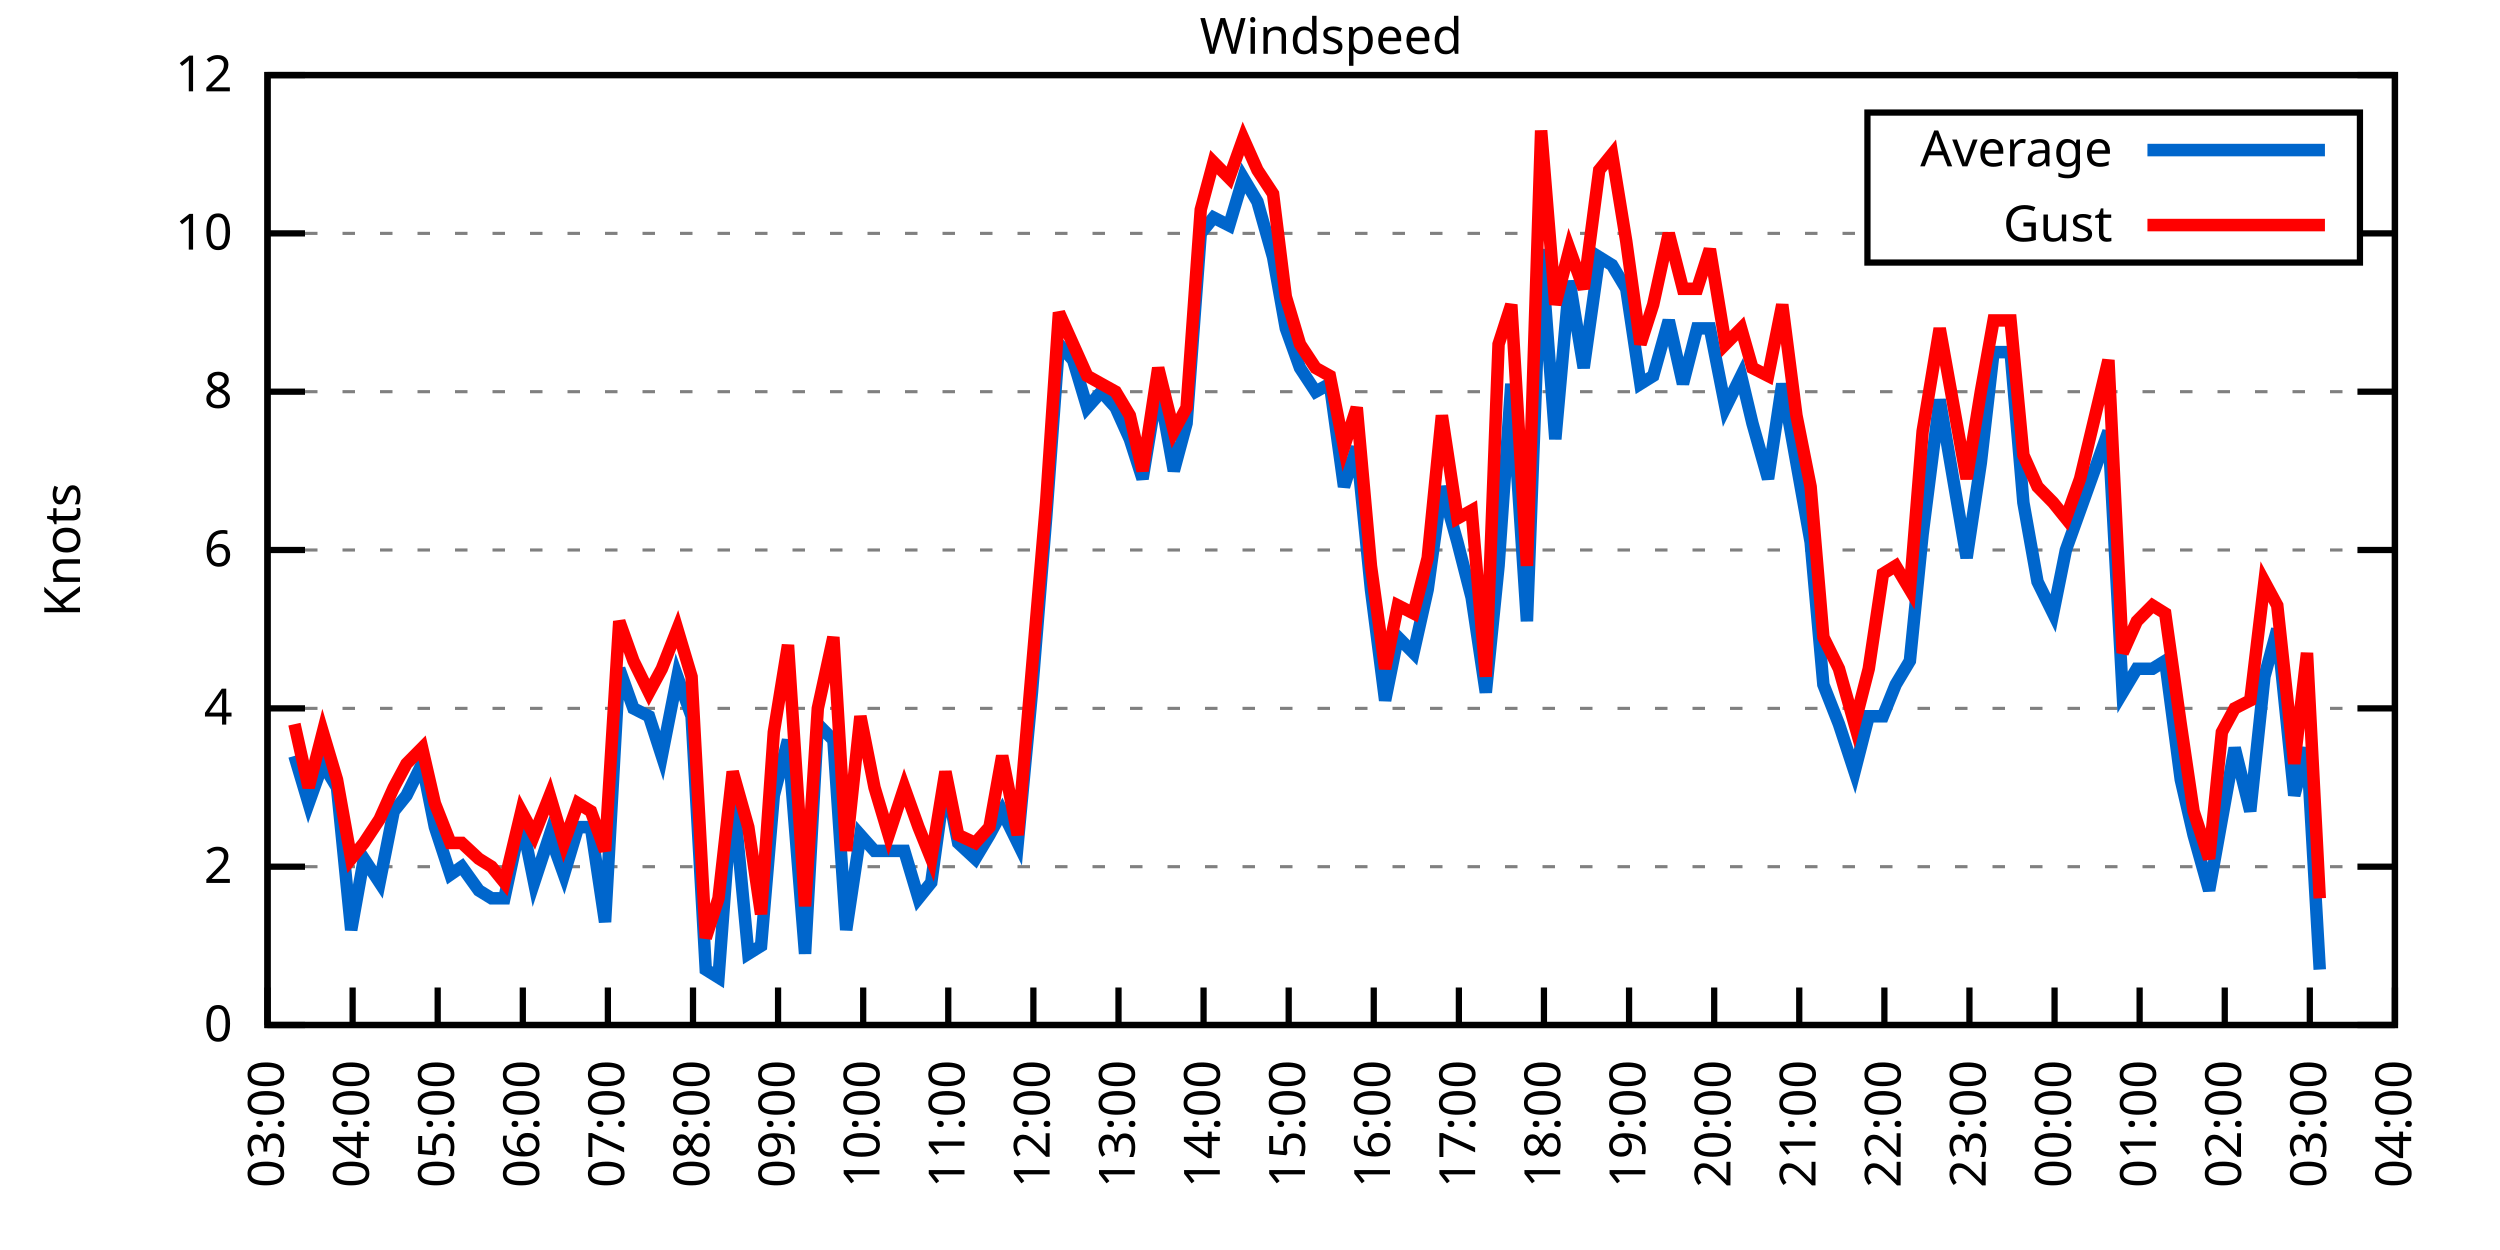
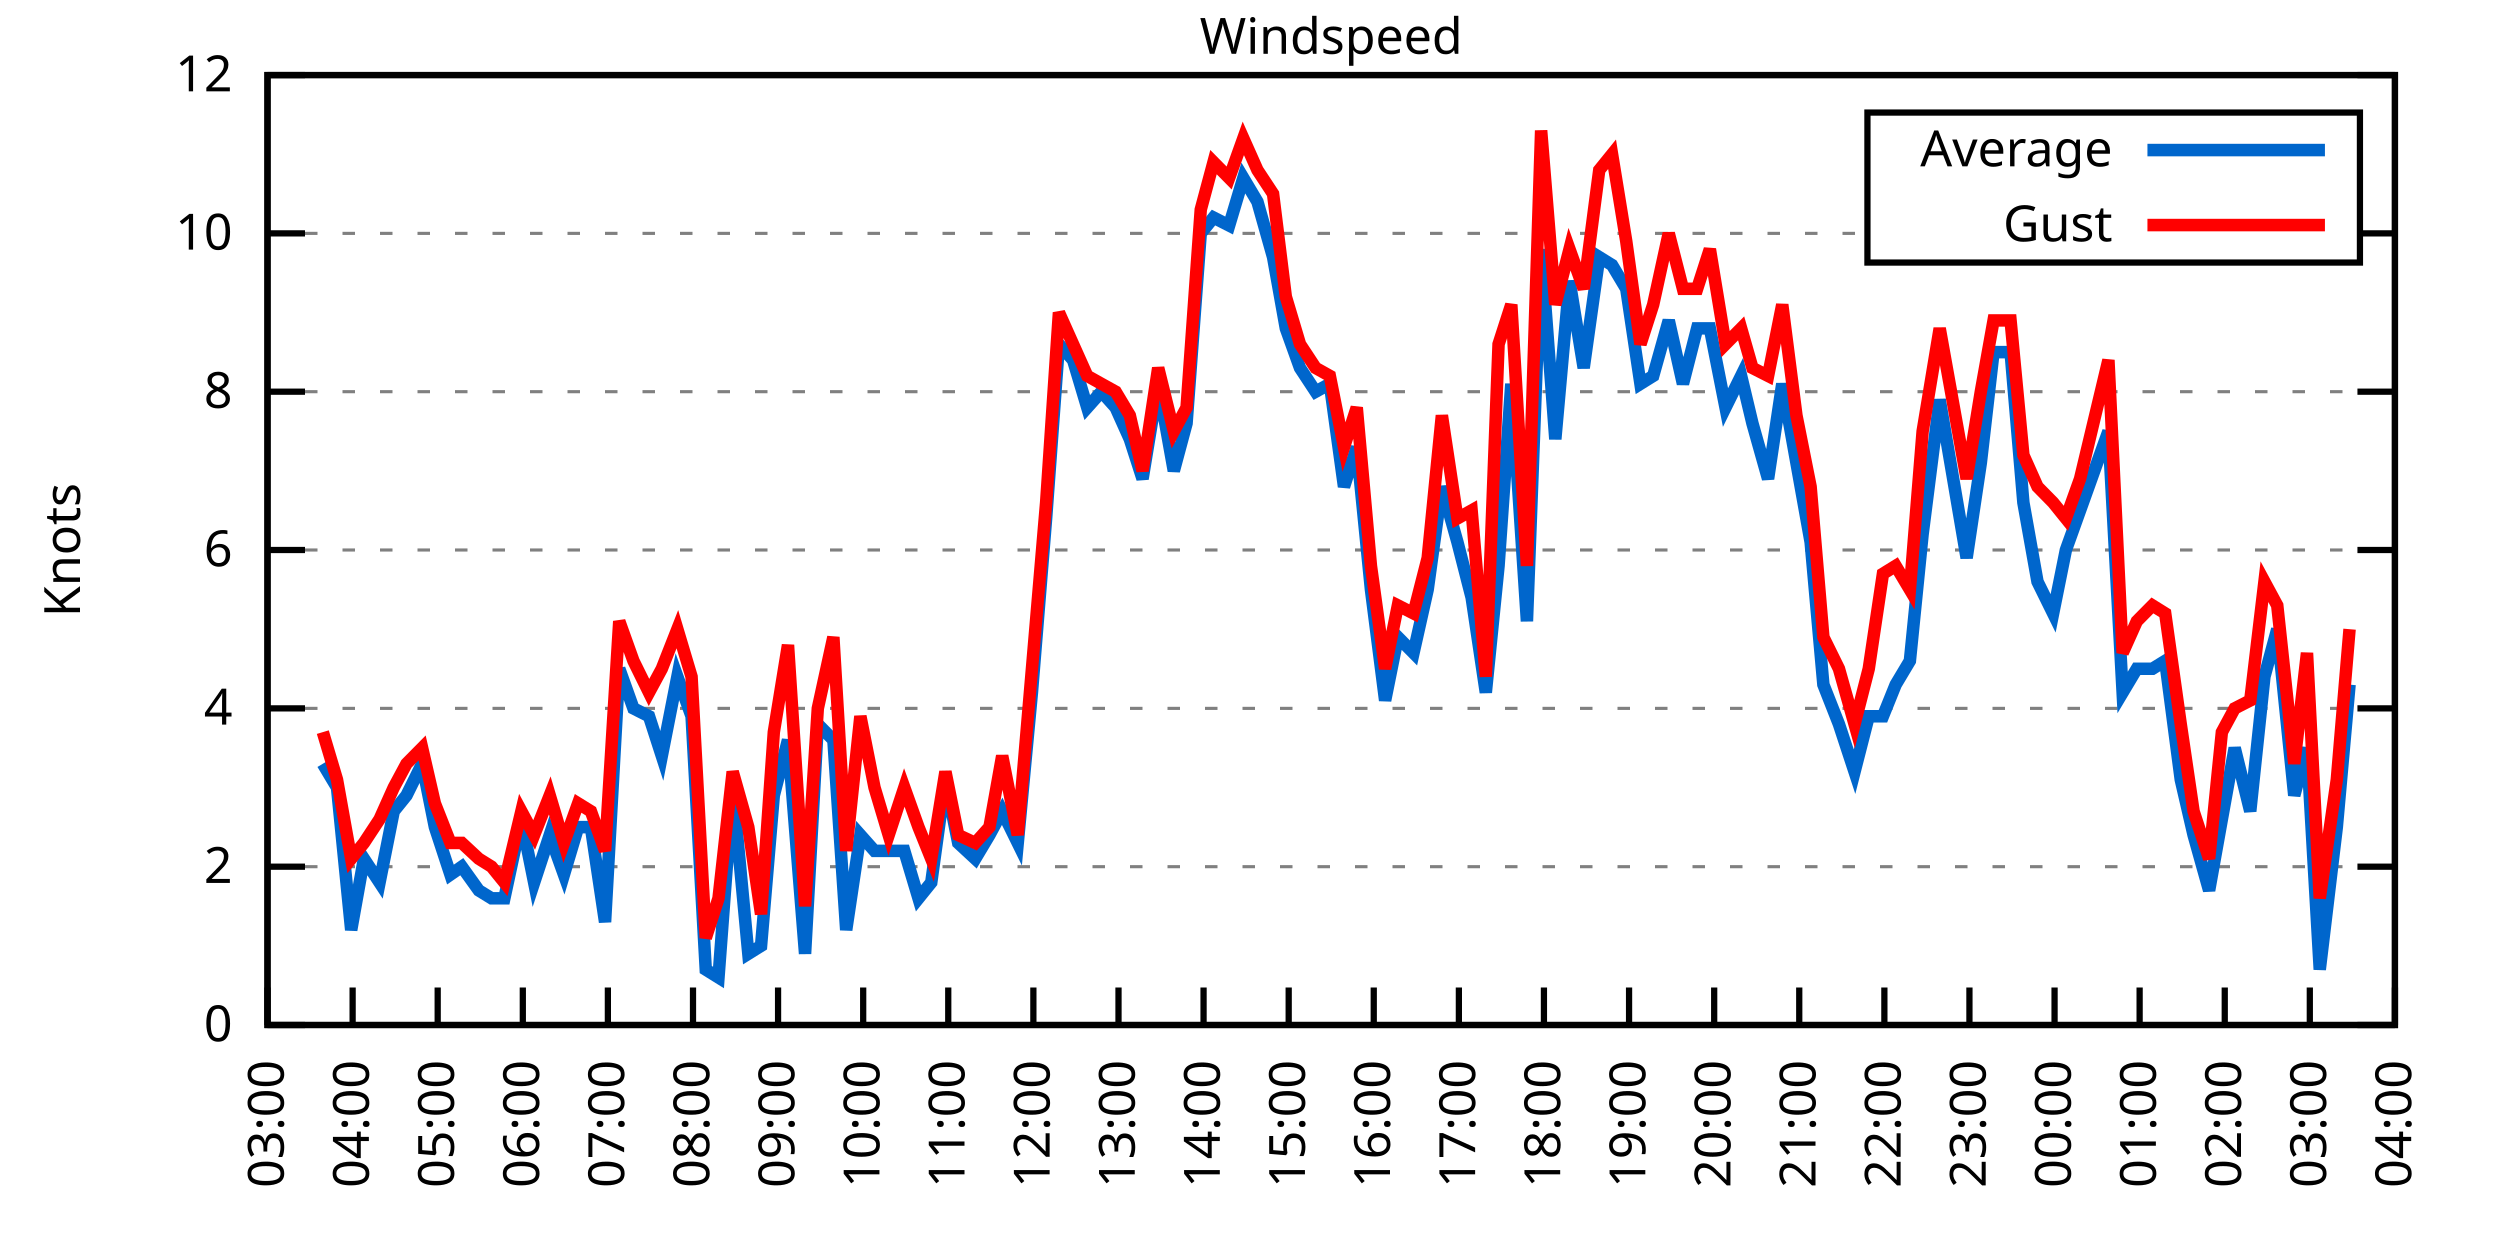
<svg xmlns="http://www.w3.org/2000/svg" xmlns:xlink="http://www.w3.org/1999/xlink" width="400" height="200" viewBox="0 0 400 200">
  <g id="gnuplot_canvas">
    <rect x="0" y="0" width="400" height="200" fill="none" />
    <defs>
      <circle id="gpDot" r="0.5" stroke-width="0.5" stroke="currentColor" />
      <path id="gpPt0" stroke-width="0.333" stroke="currentColor" d="M-1,0 h2 M0,-1 v2" />
      <path id="gpPt1" stroke-width="0.333" stroke="currentColor" d="M-1,-1 L1,1 M1,-1 L-1,1" />
      <path id="gpPt2" stroke-width="0.333" stroke="currentColor" d="M-1,0 L1,0 M0,-1 L0,1 M-1,-1 L1,1 M-1,1 L1,-1" />
      <rect id="gpPt3" stroke-width="0.333" stroke="currentColor" x="-1" y="-1" width="2" height="2" />
      <rect id="gpPt4" stroke-width="0.333" stroke="currentColor" fill="currentColor" x="-1" y="-1" width="2" height="2" />
      <circle id="gpPt5" stroke-width="0.333" stroke="currentColor" cx="0" cy="0" r="1" />
      <use xlink:href="#gpPt5" id="gpPt6" fill="currentColor" stroke="none" />
      <path id="gpPt7" stroke-width="0.333" stroke="currentColor" d="M0,-1.33 L-1.33,0.67 L1.33,0.67 z" />
      <use xlink:href="#gpPt7" id="gpPt8" fill="currentColor" stroke="none" />
      <use xlink:href="#gpPt7" id="gpPt9" stroke="currentColor" transform="rotate(180)" />
      <use xlink:href="#gpPt9" id="gpPt10" fill="currentColor" stroke="none" />
      <use xlink:href="#gpPt3" id="gpPt11" stroke="currentColor" transform="rotate(45)" />
      <use xlink:href="#gpPt11" id="gpPt12" fill="currentColor" stroke="none" />
      <path id="gpPt13" stroke-width="0.333" stroke="currentColor" d="M0,1.330 L1.265,0.411 L0.782,-1.067 L-0.782,-1.076 L-1.265,0.411 z" />
      <use xlink:href="#gpPt13" id="gpPt14" fill="currentColor" stroke="none" />
      <filter id="textbox" filterUnits="objectBoundingBox" x="0" y="0" height="1" width="1">
        <feFlood flood-color="white" flood-opacity="1" result="bgnd" />
        <feComposite in="SourceGraphic" in2="bgnd" operator="atop" />
      </filter>
      <filter id="greybox" filterUnits="objectBoundingBox" x="0" y="0" height="1" width="1">
        <feFlood flood-color="lightgrey" flood-opacity="1" result="grey" />
        <feComposite in="SourceGraphic" in2="grey" operator="atop" />
      </filter>
    </defs>
    <g fill="none" color="white" stroke="currentColor" stroke-width="1.00" stroke-linecap="butt" stroke-linejoin="miter">
</g>
    <g fill="none" color="black" stroke="currentColor" stroke-width="1.00" stroke-linecap="butt" stroke-linejoin="miter">
      <g stroke="none" shape-rendering="crispEdges">
        <polygon fill="rgb(255, 255, 255)" points="42.80,164.00 383.18,164.00 383.18,12.02 42.80,12.02 " />
      </g>
    </g>
    <g fill="none" color="black" stroke="currentColor" stroke-width="1.00" stroke-linecap="butt" stroke-linejoin="miter">
</g>
    <g fill="none" color="black" stroke="black" stroke-width="0.50" stroke-linecap="butt" stroke-linejoin="miter">
</g>
    <g fill="none" color="gray" stroke="currentColor" stroke-width="0.50" stroke-linecap="butt" stroke-linejoin="miter">
      <path stroke="gray" stroke-dasharray="2,4" class="gridline" d="M42.80,164.00 L383.19,164.00  " />
    </g>
    <g fill="none" color="gray" stroke="gray" stroke-width="1.00" stroke-linecap="butt" stroke-linejoin="miter">
</g>
    <g fill="none" color="black" stroke="currentColor" stroke-width="1.00" stroke-linecap="butt" stroke-linejoin="miter">
      <path stroke="black" d="M42.80,164.00 L48.80,164.00 M383.19,164.00 L377.19,164.00  " />
      <g transform="translate(37.20,166.60)" stroke="none" fill="black" font-family="Sans" font-size="8.00" text-anchor="end">
        <text>
          <tspan font-family="Sans"> 0</tspan>
        </text>
      </g>
    </g>
    <g fill="none" color="black" stroke="currentColor" stroke-width="1.00" stroke-linecap="butt" stroke-linejoin="miter">
</g>
    <g fill="none" color="black" stroke="black" stroke-width="0.50" stroke-linecap="butt" stroke-linejoin="miter">
</g>
    <g fill="none" color="gray" stroke="currentColor" stroke-width="0.50" stroke-linecap="butt" stroke-linejoin="miter">
      <path stroke="gray" stroke-dasharray="2,4" class="gridline" d="M42.80,138.67 L383.19,138.67  " />
    </g>
    <g fill="none" color="gray" stroke="gray" stroke-width="1.00" stroke-linecap="butt" stroke-linejoin="miter">
</g>
    <g fill="none" color="black" stroke="currentColor" stroke-width="1.00" stroke-linecap="butt" stroke-linejoin="miter">
      <path stroke="black" d="M42.80,138.67 L48.80,138.67 M383.19,138.67 L377.19,138.67  " />
      <g transform="translate(37.20,141.27)" stroke="none" fill="black" font-family="Sans" font-size="8.00" text-anchor="end">
        <text>
          <tspan font-family="Sans"> 2</tspan>
        </text>
      </g>
    </g>
    <g fill="none" color="black" stroke="currentColor" stroke-width="1.00" stroke-linecap="butt" stroke-linejoin="miter">
</g>
    <g fill="none" color="black" stroke="black" stroke-width="0.50" stroke-linecap="butt" stroke-linejoin="miter">
</g>
    <g fill="none" color="gray" stroke="currentColor" stroke-width="0.50" stroke-linecap="butt" stroke-linejoin="miter">
      <path stroke="gray" stroke-dasharray="2,4" class="gridline" d="M42.80,113.34 L383.19,113.34  " />
    </g>
    <g fill="none" color="gray" stroke="gray" stroke-width="1.00" stroke-linecap="butt" stroke-linejoin="miter">
</g>
    <g fill="none" color="black" stroke="currentColor" stroke-width="1.00" stroke-linecap="butt" stroke-linejoin="miter">
      <path stroke="black" d="M42.80,113.34 L48.80,113.34 M383.19,113.34 L377.19,113.34  " />
      <g transform="translate(37.20,115.94)" stroke="none" fill="black" font-family="Sans" font-size="8.00" text-anchor="end">
        <text>
          <tspan font-family="Sans"> 4</tspan>
        </text>
      </g>
    </g>
    <g fill="none" color="black" stroke="currentColor" stroke-width="1.00" stroke-linecap="butt" stroke-linejoin="miter">
</g>
    <g fill="none" color="black" stroke="black" stroke-width="0.50" stroke-linecap="butt" stroke-linejoin="miter">
</g>
    <g fill="none" color="gray" stroke="currentColor" stroke-width="0.50" stroke-linecap="butt" stroke-linejoin="miter">
      <path stroke="gray" stroke-dasharray="2,4" class="gridline" d="M42.80,88.00 L383.19,88.00  " />
    </g>
    <g fill="none" color="gray" stroke="gray" stroke-width="1.00" stroke-linecap="butt" stroke-linejoin="miter">
</g>
    <g fill="none" color="black" stroke="currentColor" stroke-width="1.00" stroke-linecap="butt" stroke-linejoin="miter">
      <path stroke="black" d="M42.80,88.00 L48.80,88.00 M383.19,88.00 L377.19,88.00  " />
      <g transform="translate(37.20,90.60)" stroke="none" fill="black" font-family="Sans" font-size="8.00" text-anchor="end">
        <text>
          <tspan font-family="Sans"> 6</tspan>
        </text>
      </g>
    </g>
    <g fill="none" color="black" stroke="currentColor" stroke-width="1.00" stroke-linecap="butt" stroke-linejoin="miter">
</g>
    <g fill="none" color="black" stroke="black" stroke-width="0.50" stroke-linecap="butt" stroke-linejoin="miter">
</g>
    <g fill="none" color="gray" stroke="currentColor" stroke-width="0.50" stroke-linecap="butt" stroke-linejoin="miter">
      <path stroke="gray" stroke-dasharray="2,4" class="gridline" d="M42.80,62.67 L383.19,62.67  " />
    </g>
    <g fill="none" color="gray" stroke="gray" stroke-width="1.00" stroke-linecap="butt" stroke-linejoin="miter">
</g>
    <g fill="none" color="black" stroke="currentColor" stroke-width="1.00" stroke-linecap="butt" stroke-linejoin="miter">
      <path stroke="black" d="M42.80,62.67 L48.80,62.67 M383.19,62.67 L377.19,62.67  " />
      <g transform="translate(37.20,65.27)" stroke="none" fill="black" font-family="Sans" font-size="8.00" text-anchor="end">
        <text>
          <tspan font-family="Sans"> 8</tspan>
        </text>
      </g>
    </g>
    <g fill="none" color="black" stroke="currentColor" stroke-width="1.00" stroke-linecap="butt" stroke-linejoin="miter">
</g>
    <g fill="none" color="black" stroke="black" stroke-width="0.50" stroke-linecap="butt" stroke-linejoin="miter">
</g>
    <g fill="none" color="gray" stroke="currentColor" stroke-width="0.50" stroke-linecap="butt" stroke-linejoin="miter">
      <path stroke="gray" stroke-dasharray="2,4" class="gridline" d="M42.80,37.34 L298.79,37.34 M377.59,37.34 L383.19,37.34  " />
    </g>
    <g fill="none" color="gray" stroke="gray" stroke-width="1.00" stroke-linecap="butt" stroke-linejoin="miter">
</g>
    <g fill="none" color="black" stroke="currentColor" stroke-width="1.00" stroke-linecap="butt" stroke-linejoin="miter">
      <path stroke="black" d="M42.80,37.34 L48.80,37.34 M383.19,37.34 L377.19,37.34  " />
      <g transform="translate(37.20,39.94)" stroke="none" fill="black" font-family="Sans" font-size="8.00" text-anchor="end">
        <text>
          <tspan font-family="Sans"> 10</tspan>
        </text>
      </g>
    </g>
    <g fill="none" color="black" stroke="currentColor" stroke-width="1.00" stroke-linecap="butt" stroke-linejoin="miter">
</g>
    <g fill="none" color="black" stroke="black" stroke-width="0.50" stroke-linecap="butt" stroke-linejoin="miter">
</g>
    <g fill="none" color="gray" stroke="currentColor" stroke-width="0.50" stroke-linecap="butt" stroke-linejoin="miter">
      <path stroke="gray" stroke-dasharray="2,4" class="gridline" d="M42.80,12.01 L383.19,12.01  " />
    </g>
    <g fill="none" color="gray" stroke="gray" stroke-width="1.00" stroke-linecap="butt" stroke-linejoin="miter">
</g>
    <g fill="none" color="black" stroke="currentColor" stroke-width="1.00" stroke-linecap="butt" stroke-linejoin="miter">
      <path stroke="black" d="M42.80,12.01 L48.80,12.01 M383.19,12.01 L377.19,12.01  " />
      <g transform="translate(37.20,14.61)" stroke="none" fill="black" font-family="Sans" font-size="8.00" text-anchor="end">
        <text>
          <tspan font-family="Sans"> 12</tspan>
        </text>
      </g>
    </g>
    <g fill="none" color="black" stroke="currentColor" stroke-width="1.00" stroke-linecap="butt" stroke-linejoin="miter">
      <path stroke="black" d="M42.80,164.00 L42.80,158.00  " />
      <g transform="translate(45.40,169.60) rotate(270.00)" stroke="none" fill="black" font-family="Sans" font-size="8.00" text-anchor="end">
        <text>
          <tspan font-family="Sans">03:00</tspan>
        </text>
      </g>
    </g>
    <g fill="none" color="black" stroke="currentColor" stroke-width="1.00" stroke-linecap="butt" stroke-linejoin="miter">
      <path stroke="black" d="M56.42,164.00 L56.42,158.00  " />
      <g transform="translate(59.02,169.60) rotate(270.00)" stroke="none" fill="black" font-family="Sans" font-size="8.00" text-anchor="end">
        <text>
          <tspan font-family="Sans">04:00</tspan>
        </text>
      </g>
    </g>
    <g fill="none" color="black" stroke="currentColor" stroke-width="1.00" stroke-linecap="butt" stroke-linejoin="miter">
      <path stroke="black" d="M70.03,164.00 L70.03,158.00  " />
      <g transform="translate(72.63,169.60) rotate(270.00)" stroke="none" fill="black" font-family="Sans" font-size="8.00" text-anchor="end">
        <text>
          <tspan font-family="Sans">05:00</tspan>
        </text>
      </g>
    </g>
    <g fill="none" color="black" stroke="currentColor" stroke-width="1.00" stroke-linecap="butt" stroke-linejoin="miter">
      <path stroke="black" d="M83.65,164.00 L83.65,158.00  " />
      <g transform="translate(86.25,169.60) rotate(270.00)" stroke="none" fill="black" font-family="Sans" font-size="8.00" text-anchor="end">
        <text>
          <tspan font-family="Sans">06:00</tspan>
        </text>
      </g>
    </g>
    <g fill="none" color="black" stroke="currentColor" stroke-width="1.00" stroke-linecap="butt" stroke-linejoin="miter">
      <path stroke="black" d="M97.26,164.00 L97.26,158.00  " />
      <g transform="translate(99.86,169.60) rotate(270.00)" stroke="none" fill="black" font-family="Sans" font-size="8.00" text-anchor="end">
        <text>
          <tspan font-family="Sans">07:00</tspan>
        </text>
      </g>
    </g>
    <g fill="none" color="black" stroke="currentColor" stroke-width="1.00" stroke-linecap="butt" stroke-linejoin="miter">
      <path stroke="black" d="M110.88,164.00 L110.88,158.00  " />
      <g transform="translate(113.48,169.60) rotate(270.00)" stroke="none" fill="black" font-family="Sans" font-size="8.00" text-anchor="end">
        <text>
          <tspan font-family="Sans">08:00</tspan>
        </text>
      </g>
    </g>
    <g fill="none" color="black" stroke="currentColor" stroke-width="1.00" stroke-linecap="butt" stroke-linejoin="miter">
      <path stroke="black" d="M124.49,164.00 L124.49,158.00  " />
      <g transform="translate(127.09,169.60) rotate(270.00)" stroke="none" fill="black" font-family="Sans" font-size="8.00" text-anchor="end">
        <text>
          <tspan font-family="Sans">09:00</tspan>
        </text>
      </g>
    </g>
    <g fill="none" color="black" stroke="currentColor" stroke-width="1.00" stroke-linecap="butt" stroke-linejoin="miter">
      <path stroke="black" d="M138.11,164.00 L138.11,158.00  " />
      <g transform="translate(140.71,169.60) rotate(270.00)" stroke="none" fill="black" font-family="Sans" font-size="8.00" text-anchor="end">
        <text>
          <tspan font-family="Sans">10:00</tspan>
        </text>
      </g>
    </g>
    <g fill="none" color="black" stroke="currentColor" stroke-width="1.00" stroke-linecap="butt" stroke-linejoin="miter">
      <path stroke="black" d="M151.72,164.00 L151.72,158.00  " />
      <g transform="translate(154.32,169.60) rotate(270.00)" stroke="none" fill="black" font-family="Sans" font-size="8.00" text-anchor="end">
        <text>
          <tspan font-family="Sans">11:00</tspan>
        </text>
      </g>
    </g>
    <g fill="none" color="black" stroke="currentColor" stroke-width="1.00" stroke-linecap="butt" stroke-linejoin="miter">
      <path stroke="black" d="M165.34,164.00 L165.34,158.00  " />
      <g transform="translate(167.94,169.60) rotate(270.00)" stroke="none" fill="black" font-family="Sans" font-size="8.00" text-anchor="end">
        <text>
          <tspan font-family="Sans">12:00</tspan>
        </text>
      </g>
    </g>
    <g fill="none" color="black" stroke="currentColor" stroke-width="1.00" stroke-linecap="butt" stroke-linejoin="miter">
      <path stroke="black" d="M178.96,164.00 L178.96,158.00  " />
      <g transform="translate(181.56,169.60) rotate(270.00)" stroke="none" fill="black" font-family="Sans" font-size="8.00" text-anchor="end">
        <text>
          <tspan font-family="Sans">13:00</tspan>
        </text>
      </g>
    </g>
    <g fill="none" color="black" stroke="currentColor" stroke-width="1.00" stroke-linecap="butt" stroke-linejoin="miter">
      <path stroke="black" d="M192.57,164.00 L192.57,158.00  " />
      <g transform="translate(195.17,169.60) rotate(270.00)" stroke="none" fill="black" font-family="Sans" font-size="8.00" text-anchor="end">
        <text>
          <tspan font-family="Sans">14:00</tspan>
        </text>
      </g>
    </g>
    <g fill="none" color="black" stroke="currentColor" stroke-width="1.00" stroke-linecap="butt" stroke-linejoin="miter">
      <path stroke="black" d="M206.19,164.00 L206.19,158.00  " />
      <g transform="translate(208.79,169.60) rotate(270.00)" stroke="none" fill="black" font-family="Sans" font-size="8.00" text-anchor="end">
        <text>
          <tspan font-family="Sans">15:00</tspan>
        </text>
      </g>
    </g>
    <g fill="none" color="black" stroke="currentColor" stroke-width="1.00" stroke-linecap="butt" stroke-linejoin="miter">
      <path stroke="black" d="M219.80,164.00 L219.80,158.00  " />
      <g transform="translate(222.40,169.60) rotate(270.00)" stroke="none" fill="black" font-family="Sans" font-size="8.00" text-anchor="end">
        <text>
          <tspan font-family="Sans">16:00</tspan>
        </text>
      </g>
    </g>
    <g fill="none" color="black" stroke="currentColor" stroke-width="1.00" stroke-linecap="butt" stroke-linejoin="miter">
      <path stroke="black" d="M233.42,164.00 L233.42,158.00  " />
      <g transform="translate(236.02,169.60) rotate(270.00)" stroke="none" fill="black" font-family="Sans" font-size="8.00" text-anchor="end">
        <text>
          <tspan font-family="Sans">17:00</tspan>
        </text>
      </g>
    </g>
    <g fill="none" color="black" stroke="currentColor" stroke-width="1.00" stroke-linecap="butt" stroke-linejoin="miter">
      <path stroke="black" d="M247.03,164.00 L247.03,158.00  " />
      <g transform="translate(249.63,169.60) rotate(270.00)" stroke="none" fill="black" font-family="Sans" font-size="8.00" text-anchor="end">
        <text>
          <tspan font-family="Sans">18:00</tspan>
        </text>
      </g>
    </g>
    <g fill="none" color="black" stroke="currentColor" stroke-width="1.00" stroke-linecap="butt" stroke-linejoin="miter">
      <path stroke="black" d="M260.65,164.00 L260.65,158.00  " />
      <g transform="translate(263.25,169.60) rotate(270.00)" stroke="none" fill="black" font-family="Sans" font-size="8.00" text-anchor="end">
        <text>
          <tspan font-family="Sans">19:00</tspan>
        </text>
      </g>
    </g>
    <g fill="none" color="black" stroke="currentColor" stroke-width="1.00" stroke-linecap="butt" stroke-linejoin="miter">
      <path stroke="black" d="M274.27,164.00 L274.27,158.00  " />
      <g transform="translate(276.87,169.60) rotate(270.00)" stroke="none" fill="black" font-family="Sans" font-size="8.00" text-anchor="end">
        <text>
          <tspan font-family="Sans">20:00</tspan>
        </text>
      </g>
    </g>
    <g fill="none" color="black" stroke="currentColor" stroke-width="1.00" stroke-linecap="butt" stroke-linejoin="miter">
      <path stroke="black" d="M287.88,164.00 L287.88,158.00  " />
      <g transform="translate(290.48,169.60) rotate(270.00)" stroke="none" fill="black" font-family="Sans" font-size="8.00" text-anchor="end">
        <text>
          <tspan font-family="Sans">21:00</tspan>
        </text>
      </g>
    </g>
    <g fill="none" color="black" stroke="currentColor" stroke-width="1.00" stroke-linecap="butt" stroke-linejoin="miter">
      <path stroke="black" d="M301.50,164.00 L301.50,158.00  " />
      <g transform="translate(304.10,169.60) rotate(270.00)" stroke="none" fill="black" font-family="Sans" font-size="8.00" text-anchor="end">
        <text>
          <tspan font-family="Sans">22:00</tspan>
        </text>
      </g>
    </g>
    <g fill="none" color="black" stroke="currentColor" stroke-width="1.00" stroke-linecap="butt" stroke-linejoin="miter">
      <path stroke="black" d="M315.11,164.00 L315.11,158.00  " />
      <g transform="translate(317.71,169.60) rotate(270.00)" stroke="none" fill="black" font-family="Sans" font-size="8.00" text-anchor="end">
        <text>
          <tspan font-family="Sans">23:00</tspan>
        </text>
      </g>
    </g>
    <g fill="none" color="black" stroke="currentColor" stroke-width="1.00" stroke-linecap="butt" stroke-linejoin="miter">
      <path stroke="black" d="M328.73,164.00 L328.73,158.00  " />
      <g transform="translate(331.33,169.60) rotate(270.00)" stroke="none" fill="black" font-family="Sans" font-size="8.00" text-anchor="end">
        <text>
          <tspan font-family="Sans">00:00</tspan>
        </text>
      </g>
    </g>
    <g fill="none" color="black" stroke="currentColor" stroke-width="1.00" stroke-linecap="butt" stroke-linejoin="miter">
      <path stroke="black" d="M342.34,164.00 L342.34,158.00  " />
      <g transform="translate(344.94,169.60) rotate(270.00)" stroke="none" fill="black" font-family="Sans" font-size="8.00" text-anchor="end">
        <text>
          <tspan font-family="Sans">01:00</tspan>
        </text>
      </g>
    </g>
    <g fill="none" color="black" stroke="currentColor" stroke-width="1.00" stroke-linecap="butt" stroke-linejoin="miter">
      <path stroke="black" d="M355.96,164.00 L355.96,158.00  " />
      <g transform="translate(358.56,169.60) rotate(270.00)" stroke="none" fill="black" font-family="Sans" font-size="8.00" text-anchor="end">
        <text>
          <tspan font-family="Sans">02:00</tspan>
        </text>
      </g>
    </g>
    <g fill="none" color="black" stroke="currentColor" stroke-width="1.00" stroke-linecap="butt" stroke-linejoin="miter">
      <path stroke="black" d="M369.57,164.00 L369.57,158.00  " />
      <g transform="translate(372.17,169.60) rotate(270.00)" stroke="none" fill="black" font-family="Sans" font-size="8.00" text-anchor="end">
        <text>
          <tspan font-family="Sans">03:00</tspan>
        </text>
      </g>
    </g>
    <g fill="none" color="black" stroke="currentColor" stroke-width="1.00" stroke-linecap="butt" stroke-linejoin="miter">
      <path stroke="black" d="M383.19,164.00 L383.19,158.00  " />
      <g transform="translate(385.79,169.60) rotate(270.00)" stroke="none" fill="black" font-family="Sans" font-size="8.00" text-anchor="end">
        <text>
          <tspan font-family="Sans">04:00</tspan>
        </text>
      </g>
    </g>
    <g fill="none" color="black" stroke="currentColor" stroke-width="1.00" stroke-linecap="butt" stroke-linejoin="miter">
</g>
    <g fill="none" color="black" stroke="currentColor" stroke-width="1.00" stroke-linecap="butt" stroke-linejoin="miter">
      <path stroke="black" d="M42.80,12.01 L42.80,164.00 L383.19,164.00 L383.19,12.01 L42.80,12.01 Z  " />
    </g>
    <g fill="none" color="black" stroke="currentColor" stroke-width="1.00" stroke-linecap="butt" stroke-linejoin="miter">
</g>
    <g fill="none" color="black" stroke="currentColor" stroke-width="1.00" stroke-linecap="butt" stroke-linejoin="miter">
      <path stroke="black" d="M298.79,42.01 L298.79,18.01 L377.59,18.01 L377.59,42.01 L298.79,42.01 Z  " />
    </g>
    <g id="Windspeed_plot_1">
      <g fill="none" color="white" stroke="black" stroke-width="2.00" stroke-linecap="butt" stroke-linejoin="miter">
</g>
      <g fill="none" color="black" stroke="currentColor" stroke-width="2.00" stroke-linecap="butt" stroke-linejoin="miter">
        <g transform="translate(337.99,26.61)" stroke="none" fill="black" font-family="Sans" font-size="8.00" text-anchor="end">
          <text>
            <tspan font-family="Sans">Average</tspan>
          </text>
        </g>
      </g>
      <g fill="none" color="black" stroke="currentColor" stroke-width="2.00" stroke-linecap="butt" stroke-linejoin="miter">
-         <path stroke="rgb(  0, 102, 204)" d="M343.59,24.01 L371.99,24.01 M47.11,120.94 L49.38,128.54 L51.65,122.20 L53.92,126.00 L56.19,148.80 L58.23,137.40   L60.73,141.20 L63.00,129.80 L65.04,127.27 L67.54,122.20 L69.58,132.34 L72.07,139.93 L73.89,138.67 L76.61,142.47   L78.65,143.73 L80.70,143.73 L83.42,131.07 L85.46,141.20 L87.96,133.60 L90.23,139.93 L92.50,132.34 L94.54,132.34   L96.81,147.53 L99.08,107.00 L101.35,113.34 L103.84,114.60 L105.89,120.94 L108.38,108.27 L110.65,114.60 L112.92,155.13   L114.96,156.40 L117.23,126.00 L119.73,152.60 L121.77,151.33 L123.81,127.27 L126.08,118.40 L128.81,152.60 L130.85,115.87   L133.34,118.40 L135.39,148.80 L137.66,133.60 L139.92,136.14 L142.19,136.14 L144.69,136.14 L146.96,143.73 L149.00,141.20   L151.27,124.74 L153.31,134.87 L156.04,137.40 L158.31,133.60 L160.35,129.80 L162.84,134.87 L165.11,110.80 L167.38,82.94   L169.43,55.07 L171.69,57.61 L173.96,65.21 L176.23,62.67 L178.50,65.21 L180.77,70.27 L182.81,76.61 L185.31,61.41   L187.81,75.34 L189.85,67.74 L192.12,37.34 L194.16,34.81 L196.66,36.08 L198.93,28.48 L201.19,32.28 L203.69,41.14   L205.73,52.54 L208.00,58.87 L210.50,62.67 L212.77,61.41 L215.04,77.87 L217.08,71.54 L219.35,94.34 L221.62,112.07   L223.66,101.94 L226.16,104.47 L228.43,94.34 L230.70,77.87 L233.19,86.74 L235.46,95.60 L237.73,110.80 L239.77,90.54   L241.81,61.41 L244.31,99.40 L246.58,39.87 L248.85,70.27 L251.12,44.94 L253.39,58.87 L255.88,41.14 L257.93,42.41   L260.20,46.21 L262.47,61.41 L264.51,60.14 L267.00,51.27 L269.27,61.41 L271.54,52.54 L273.58,52.54 L276.08,65.21   L278.58,60.14 L280.39,67.74 L282.89,76.61 L285.16,61.41 L287.43,74.07 L289.70,86.74 L291.74,109.54 L294.23,115.87   L296.73,123.47 L299.00,114.60 L301.27,114.60 L303.31,109.54 L305.58,105.74 L307.62,85.47 L310.35,63.94 L314.66,89.27   L316.93,74.07 L318.97,56.34 L321.69,56.34 L323.74,80.41 L326.00,93.07 L328.50,98.14 L330.54,88.00 L332.81,81.67   L337.35,69.01 L339.62,110.80 L341.89,107.00 L344.39,107.00 L346.43,105.74 L348.92,124.74 L350.97,133.60 L353.46,142.47   L355.50,131.07 L357.55,119.67 L360.04,129.80 L362.31,108.27 L364.36,100.67 L367.08,127.27 L369.12,119.67 L371.16,155.13    " />
+         <path stroke="rgb(  0, 102, 204)" d="M343.59,24.01 L371.99,24.01 M51.65,122.20 L53.92,126.00 L56.19,148.80 L58.23,137.40 L60.73,141.20 L63.00,129.80   L65.04,127.27 L67.54,122.20 L69.58,132.34 L72.07,139.93 L73.89,138.67 L76.61,142.47 L78.65,143.73 L80.70,143.73   L83.42,131.07 L85.46,141.20 L87.96,133.60 L90.23,139.93 L92.50,132.34 L94.54,132.34 L96.81,147.53 L99.08,107.00   L101.35,113.34 L103.84,114.60 L105.89,120.94 L108.38,108.27 L110.65,114.60 L112.92,155.13 L114.96,156.40 L117.23,126.00   L119.73,152.60 L121.77,151.33 L123.81,127.27 L126.08,118.40 L128.81,152.60 L130.85,115.87 L133.34,118.40 L135.39,148.80   L137.66,133.60 L139.92,136.14 L142.19,136.14 L144.69,136.14 L146.96,143.73 L149.00,141.20 L151.27,124.74 L153.31,134.87   L156.04,137.40 L158.31,133.60 L160.35,129.80 L162.84,134.87 L165.11,110.80 L167.38,82.94 L169.43,55.07 L171.69,57.61   L173.96,65.21 L176.23,62.67 L178.50,65.21 L180.77,70.27 L182.81,76.61 L185.31,61.41 L187.81,75.34 L189.85,67.74   L192.12,37.34 L194.16,34.81 L196.66,36.08 L198.93,28.48 L201.19,32.28 L203.69,41.14 L205.73,52.54 L208.00,58.87   L210.50,62.67 L212.77,61.41 L215.04,77.87 L217.08,71.54 L219.35,94.34 L221.62,112.07 L223.66,101.94 L226.16,104.47   L228.43,94.34 L230.70,77.87 L233.19,86.74 L235.46,95.60 L237.73,110.80 L239.77,90.54 L241.81,61.41 L244.31,99.40   L246.58,39.87 L248.85,70.27 L251.12,44.94 L253.39,58.87 L255.88,41.14 L257.93,42.41 L260.20,46.21 L262.47,61.41   L264.51,60.14 L267.00,51.27 L269.27,61.41 L271.54,52.54 L273.58,52.54 L276.08,65.21 L278.58,60.14 L280.39,67.74   L282.89,76.61 L285.16,61.41 L287.43,74.07 L289.70,86.74 L291.74,109.54 L294.23,115.87 L296.73,123.47 L299.00,114.60   L301.27,114.60 L303.31,109.54 L305.58,105.74 L307.62,85.47 L310.35,63.94 L314.66,89.27 L316.93,74.07 L318.97,56.34   L321.69,56.34 L323.74,80.41 L326.00,93.07 L328.50,98.14 L330.54,88.00 L332.81,81.67 L337.35,69.01 L339.62,110.80   L341.89,107.00 L344.39,107.00 L346.43,105.74 L348.92,124.74 L350.97,133.60 L353.46,142.47 L355.50,131.07 L357.55,119.67   L360.04,129.80 L362.31,108.27 L364.36,100.67 L367.08,127.27 L369.12,119.67 L371.16,155.13 L373.89,132.34 L375.93,109.54    " />
      </g>
    </g>
    <g id="Windspeed_plot_2">
      <g fill="none" color="black" stroke="currentColor" stroke-width="2.00" stroke-linecap="butt" stroke-linejoin="miter">
        <g transform="translate(337.99,38.61)" stroke="none" fill="black" font-family="Sans" font-size="8.00" text-anchor="end">
          <text>
            <tspan font-family="Sans">Gust</tspan>
          </text>
        </g>
      </g>
      <g fill="none" color="black" stroke="currentColor" stroke-width="2.00" stroke-linecap="butt" stroke-linejoin="miter">
-         <path stroke="rgb(255,   0,   0)" d="M343.59,36.01 L371.99,36.01 M47.11,115.87 L49.38,126.00 L51.65,117.14 L53.92,124.74 L56.19,137.40 L58.23,134.87   L60.73,131.07 L63.00,126.00 L65.04,122.20 L67.54,119.67 L69.58,128.54 L72.07,134.87 L73.89,134.87 L76.61,137.40   L78.65,138.67 L80.70,141.20 L83.42,129.80 L85.46,133.60 L87.96,127.27 L90.23,134.87 L92.50,128.54 L94.54,129.80   L96.81,136.14 L99.08,99.40 L101.35,105.74 L103.84,110.80 L105.89,107.00 L108.38,100.67 L110.65,108.27 L112.92,150.07   L114.96,143.73 L117.23,123.47 L119.73,132.34 L121.77,146.27 L123.81,117.14 L126.08,103.20 L128.81,145.00 L130.85,113.34   L133.34,101.94 L135.39,136.14 L137.66,114.60 L139.92,126.00 L142.19,133.60 L144.69,126.00 L146.96,132.34 L149.00,137.40   L151.27,123.47 L153.31,133.60 L156.04,134.87 L158.31,132.34 L160.35,120.94 L162.84,133.60 L165.11,107.00 L167.38,80.41   L169.43,50.01 L171.69,55.07 L173.96,60.14 L176.23,61.41 L178.50,62.67 L180.77,66.47 L182.81,75.34 L185.31,58.87   L187.81,69.01 L189.85,65.21 L192.12,33.54 L194.16,25.94 L196.66,28.48 L198.93,22.14 L201.19,27.21 L203.69,31.01   L205.73,47.47 L208.00,55.07 L210.50,58.87 L212.77,60.14 L215.04,71.54 L217.08,65.21 L219.35,90.54 L221.62,107.00   L223.66,96.87 L226.16,98.14 L228.43,89.27 L230.70,66.47 L233.19,82.94 L235.46,81.67 L237.73,108.27 L239.77,55.07   L241.81,48.74 L244.31,90.54 L246.58,20.88 L248.85,48.74 L251.12,39.87 L253.39,46.21 L255.88,27.21 L257.93,24.68   L260.20,38.61 L262.47,55.07 L264.51,48.74 L267.00,37.34 L269.27,46.21 L271.54,46.21 L273.58,39.87 L276.08,55.07   L278.58,52.54 L280.39,58.87 L282.89,60.14 L285.16,48.74 L287.43,66.47 L289.70,77.87 L291.74,101.94 L294.23,107.00   L296.73,115.87 L299.00,107.00 L301.27,91.80 L303.31,90.54 L305.58,94.34 L307.62,69.01 L310.35,52.54 L314.66,76.61   L316.93,62.67 L318.97,51.27 L321.69,51.27 L323.74,72.81 L326.00,77.87 L328.50,80.41 L330.54,82.94 L332.81,76.61   L337.35,57.61 L339.62,104.47 L341.89,99.40 L344.39,96.87 L346.43,98.14 L348.92,115.87 L350.97,129.80 L353.46,137.40   L355.50,117.14 L357.55,113.34 L360.04,112.07 L362.31,93.07 L364.36,96.87 L367.08,122.20 L369.12,104.47 L371.16,143.73    " />
+         <path stroke="rgb(255,   0,   0)" d="M343.59,36.01 L371.99,36.01 M51.65,117.14 L53.92,124.74 L56.19,137.40 L58.23,134.87 L60.73,131.07 L63.00,126.00   L65.04,122.20 L67.54,119.67 L69.58,128.54 L72.07,134.87 L73.89,134.87 L76.61,137.40 L78.65,138.67 L80.70,141.20   L83.42,129.80 L85.46,133.60 L87.96,127.27 L90.23,134.87 L92.50,128.54 L94.54,129.80 L96.81,136.14 L99.08,99.40   L101.35,105.74 L103.84,110.80 L105.89,107.00 L108.38,100.67 L110.65,108.27 L112.92,150.07 L114.96,143.73 L117.23,123.47   L119.73,132.34 L121.77,146.27 L123.81,117.14 L126.08,103.20 L128.81,145.00 L130.85,113.34 L133.34,101.94 L135.39,136.14   L137.66,114.60 L139.92,126.00 L142.19,133.60 L144.69,126.00 L146.96,132.34 L149.00,137.40 L151.27,123.47 L153.31,133.60   L156.04,134.87 L158.31,132.34 L160.35,120.94 L162.84,133.60 L165.11,107.00 L167.38,80.41 L169.43,50.01 L171.69,55.07   L173.96,60.14 L176.23,61.41 L178.50,62.67 L180.77,66.47 L182.81,75.34 L185.31,58.87 L187.81,69.01 L189.85,65.21   L192.12,33.54 L194.16,25.94 L196.66,28.48 L198.93,22.14 L201.19,27.21 L203.69,31.01 L205.73,47.47 L208.00,55.07   L210.50,58.87 L212.77,60.14 L215.04,71.54 L217.08,65.21 L219.35,90.54 L221.62,107.00 L223.66,96.87 L226.16,98.14   L228.43,89.27 L230.70,66.47 L233.19,82.94 L235.46,81.67 L237.73,108.27 L239.77,55.07 L241.81,48.74 L244.31,90.54   L246.58,20.88 L248.85,48.74 L251.12,39.87 L253.39,46.21 L255.88,27.21 L257.93,24.68 L260.20,38.61 L262.47,55.07   L264.51,48.74 L267.00,37.34 L269.27,46.21 L271.54,46.21 L273.58,39.87 L276.08,55.07 L278.58,52.54 L280.39,58.87   L282.89,60.14 L285.16,48.74 L287.43,66.47 L289.70,77.87 L291.74,101.94 L294.23,107.00 L296.73,115.87 L299.00,107.00   L301.27,91.80 L303.31,90.54 L305.58,94.34 L307.62,69.01 L310.35,52.54 L314.66,76.61 L316.93,62.67 L318.97,51.27   L321.69,51.27 L323.74,72.81 L326.00,77.87 L328.50,80.41 L330.54,82.94 L332.81,76.61 L337.35,57.61 L339.62,104.47   L341.89,99.40 L344.39,96.87 L346.43,98.14 L348.92,115.87 L350.97,129.80 L353.46,137.40 L355.50,117.14 L357.55,113.34   L360.04,112.07 L362.31,93.07 L364.36,96.87 L367.08,122.20 L369.12,104.47 L371.16,143.73 L373.89,124.74 L375.93,100.67    " />
      </g>
    </g>
    <g fill="none" color="black" stroke="currentColor" stroke-width="2.00" stroke-linecap="butt" stroke-linejoin="miter">
</g>
    <g fill="none" color="black" stroke="black" stroke-width="1.00" stroke-linecap="butt" stroke-linejoin="miter">
</g>
    <g fill="none" color="black" stroke="currentColor" stroke-width="1.00" stroke-linecap="butt" stroke-linejoin="miter">
      <path stroke="black" d="M42.80,12.01 L42.80,164.00 L383.19,164.00 L383.19,12.01 L42.80,12.01 Z  " />
      <g transform="translate(12.80,88.01) rotate(270.00)" stroke="none" fill="black" font-family="Sans" font-size="8.00" text-anchor="middle">
        <text>
          <tspan font-family="Sans">Knots</tspan>
        </text>
      </g>
    </g>
    <g fill="none" color="black" stroke="currentColor" stroke-width="1.00" stroke-linecap="butt" stroke-linejoin="miter">
</g>
    <g fill="none" color="black" stroke="currentColor" stroke-width="1.00" stroke-linecap="butt" stroke-linejoin="miter">
      <g transform="translate(212.99,8.61)" stroke="none" fill="black" font-family="Sans" font-size="8.00" text-anchor="middle">
        <text>
          <tspan font-family="Sans">Windspeed</tspan>
        </text>
      </g>
    </g>
    <g fill="none" color="black" stroke="currentColor" stroke-width="1.00" stroke-linecap="butt" stroke-linejoin="miter">
</g>
  </g>
</svg>
